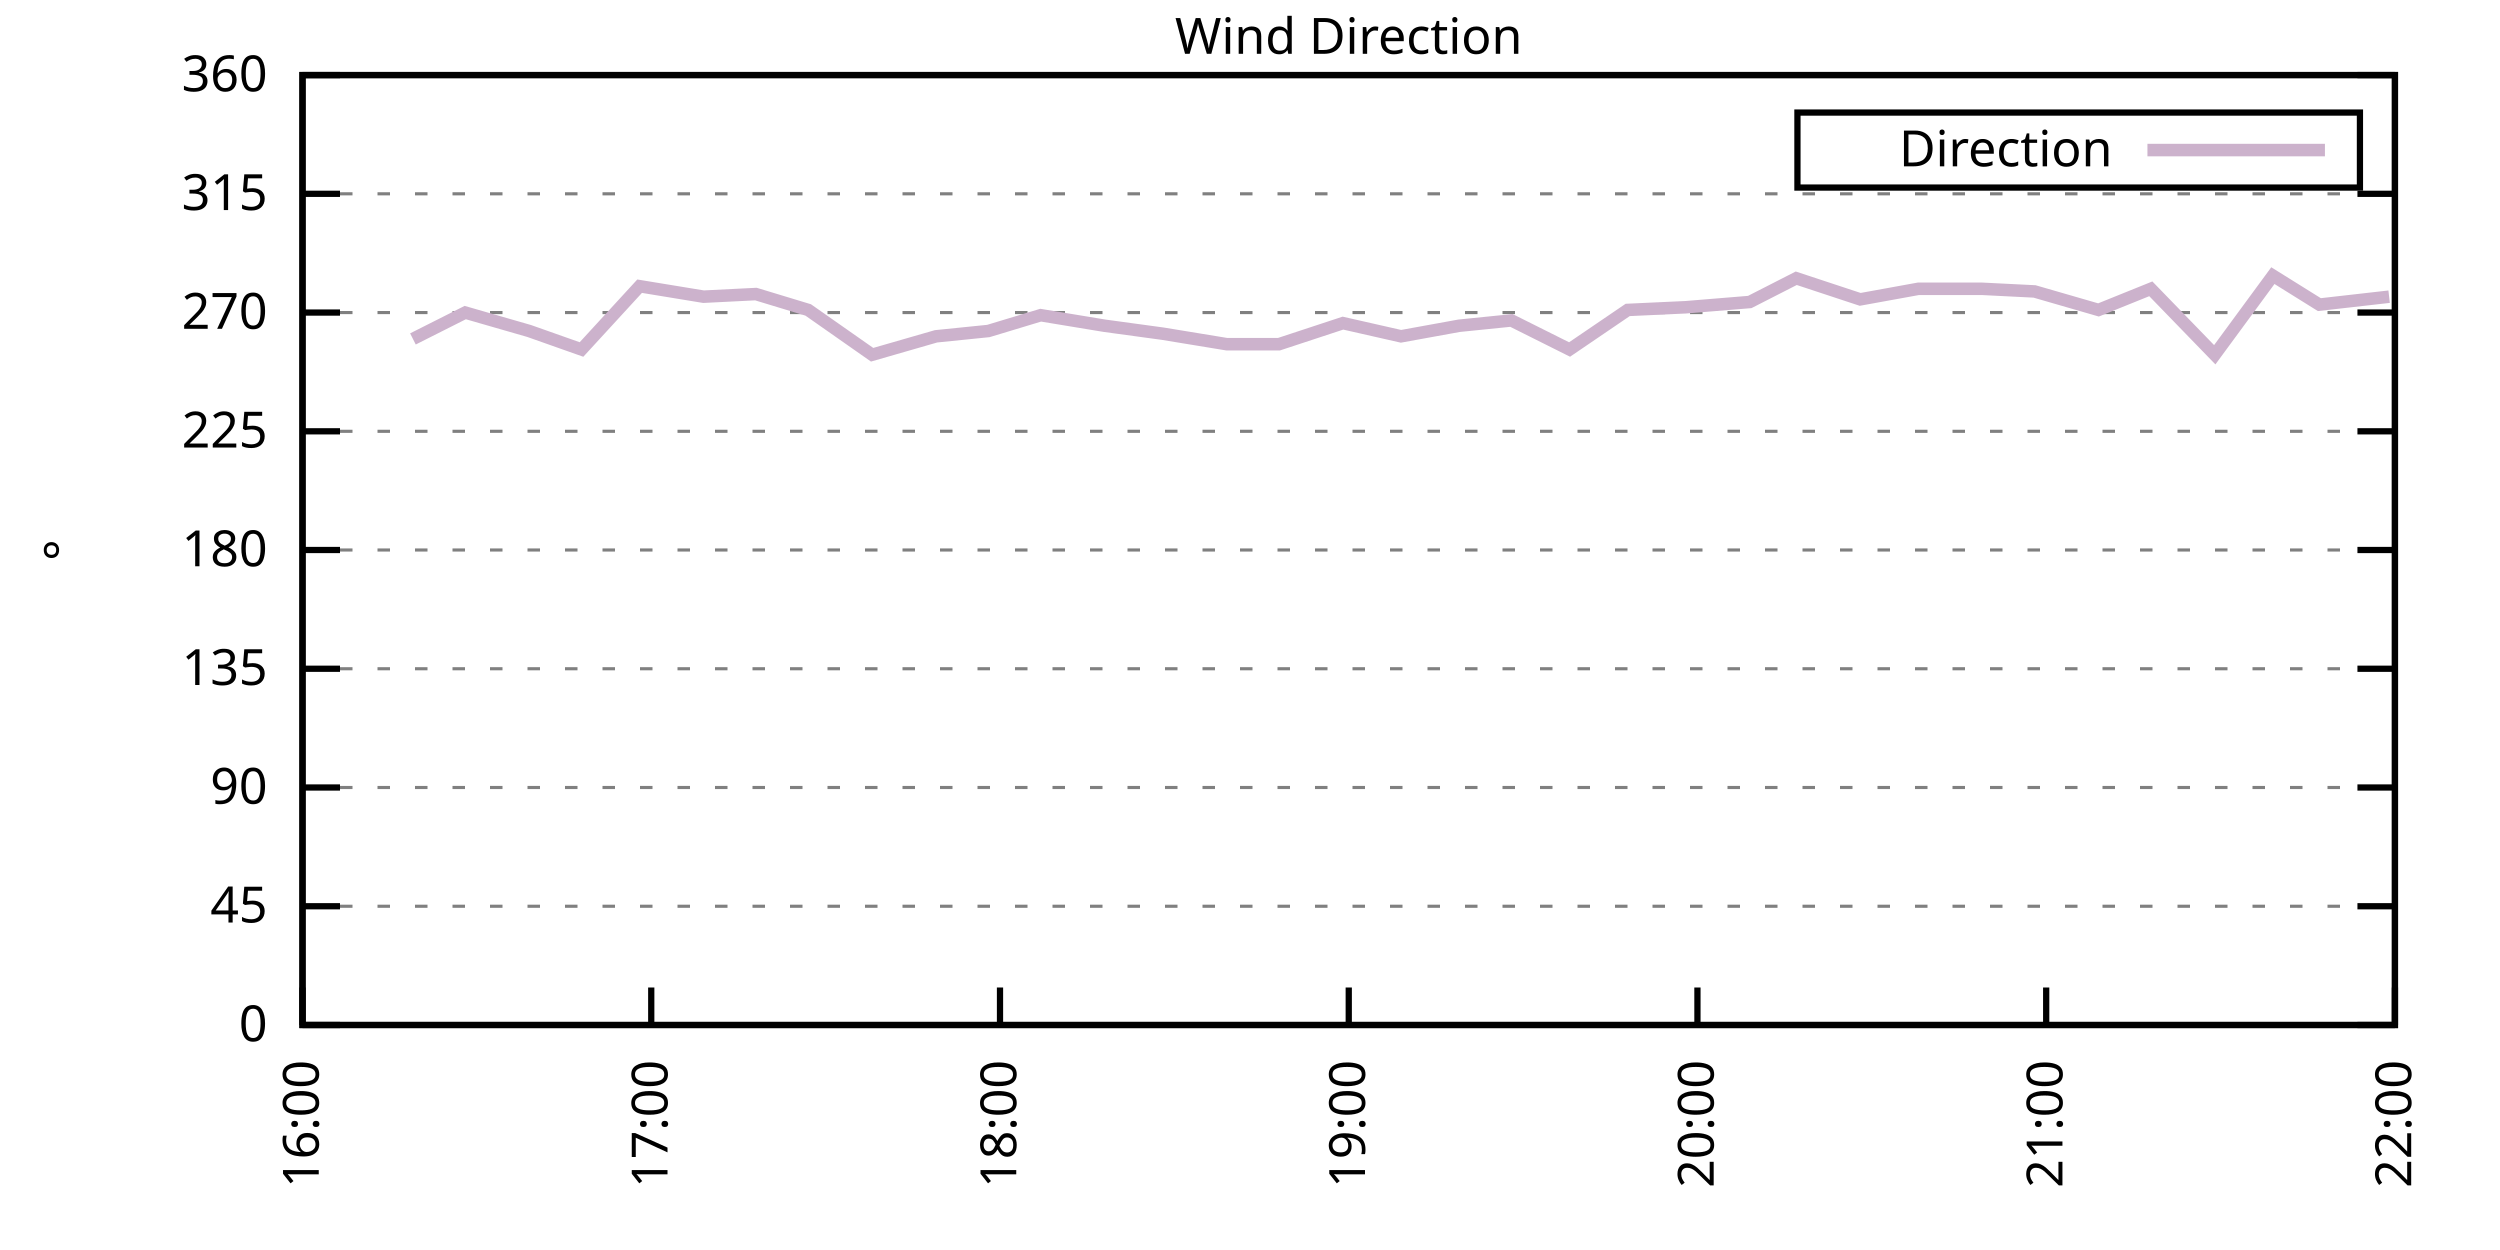
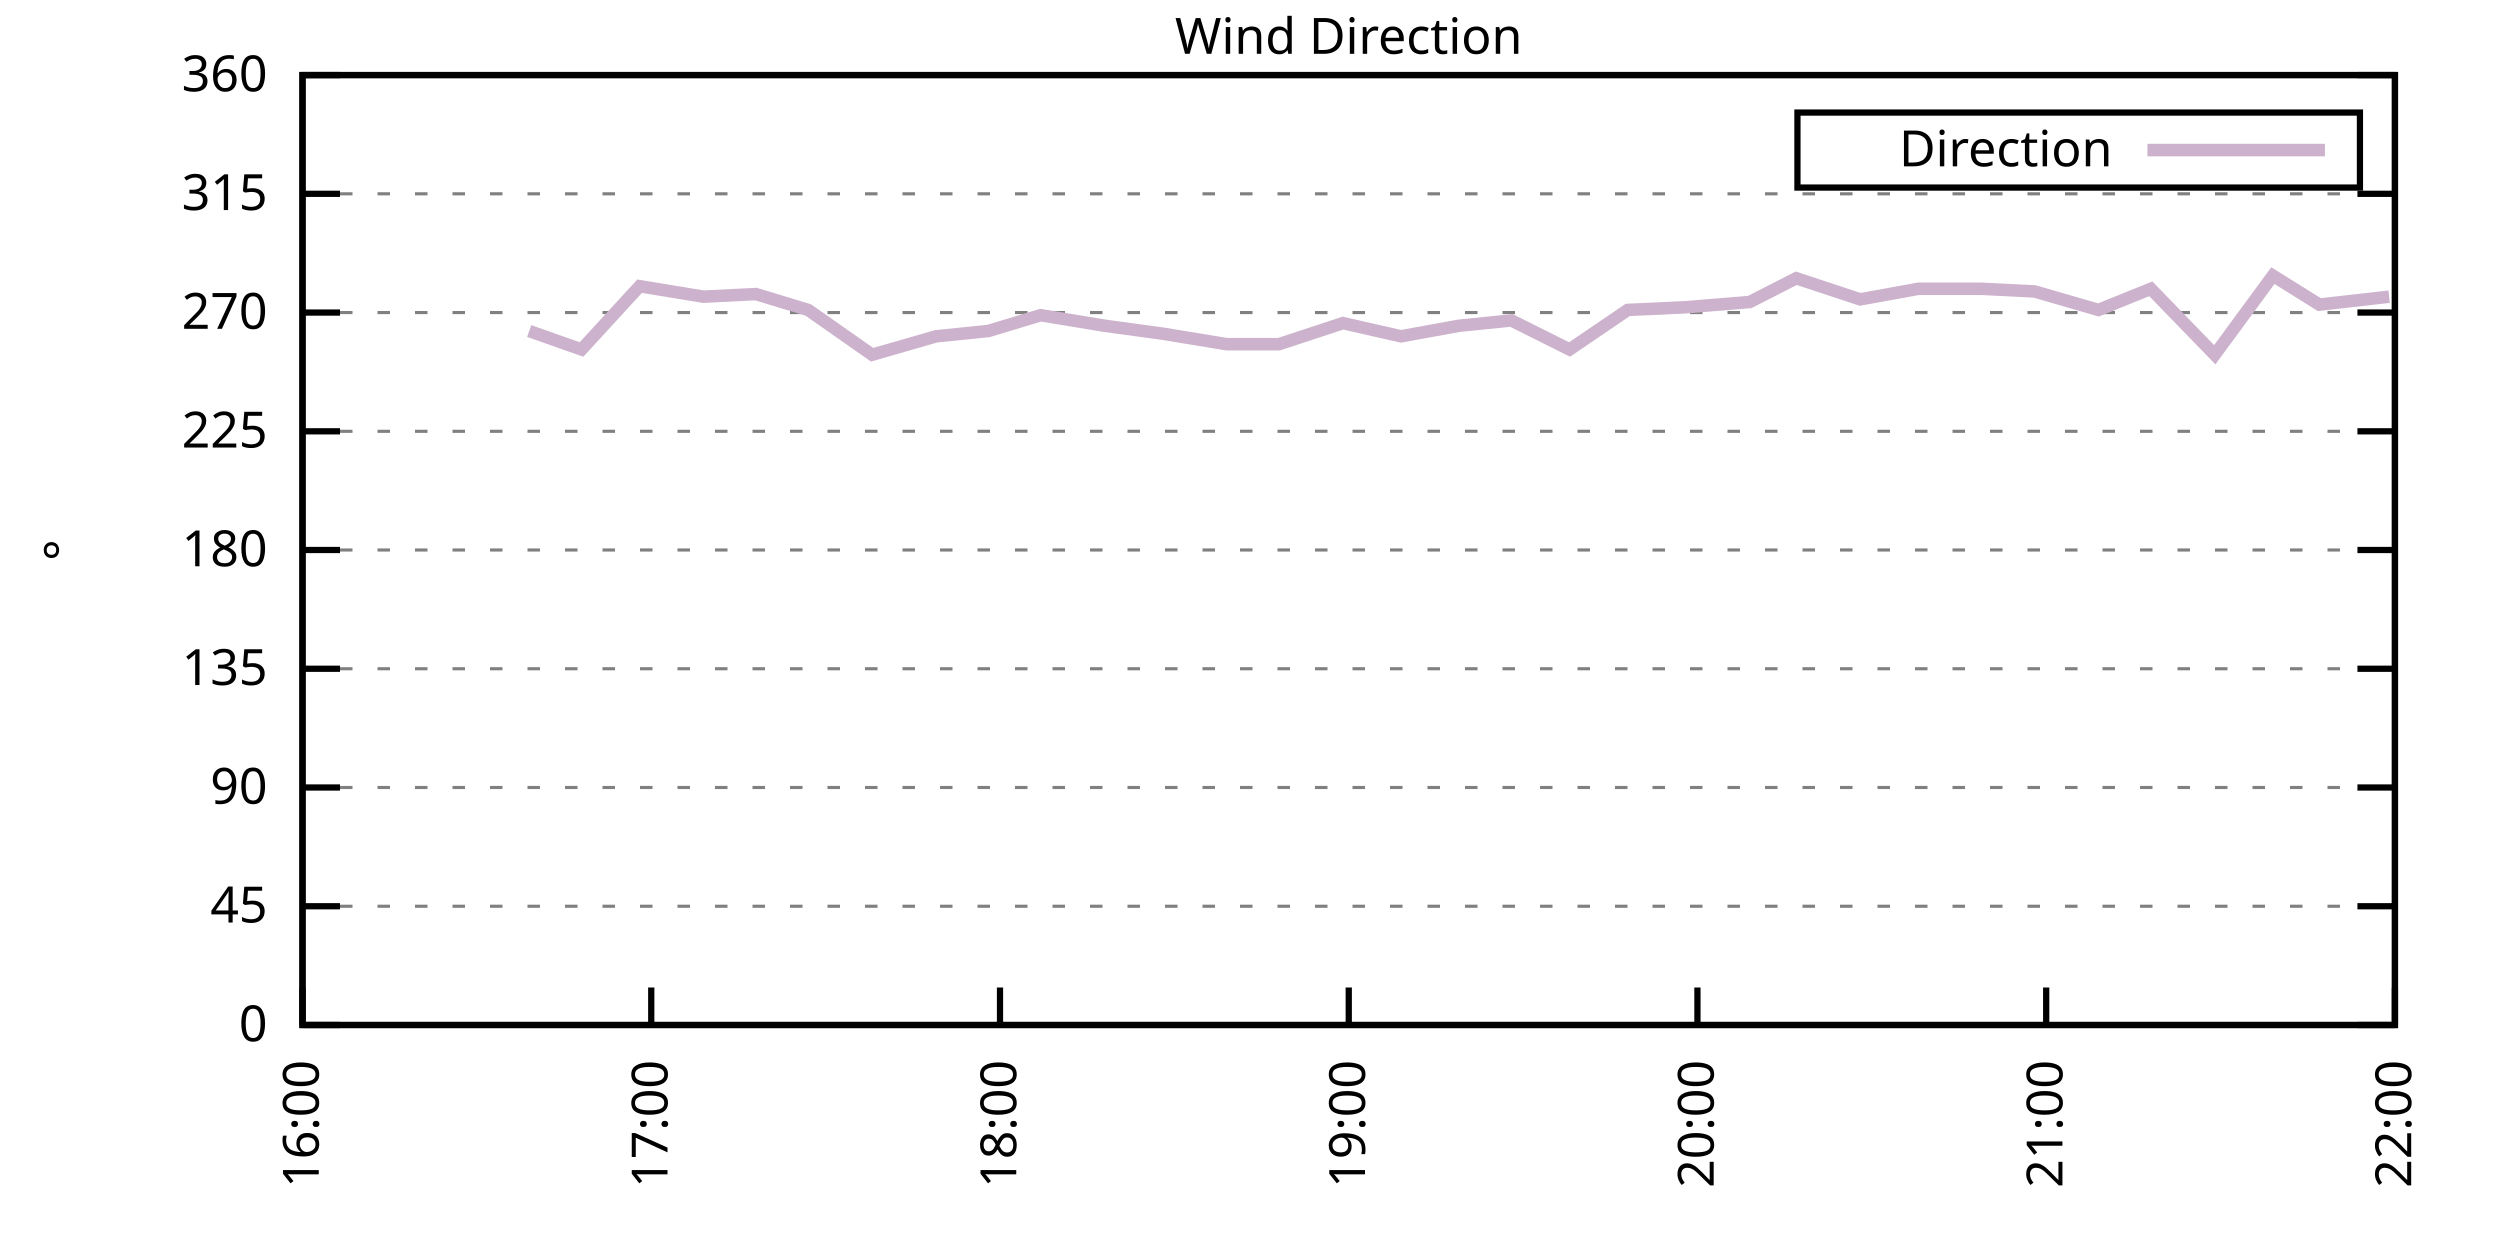
<svg xmlns="http://www.w3.org/2000/svg" xmlns:xlink="http://www.w3.org/1999/xlink" width="400" height="200" viewBox="0 0 400 200">
  <g id="gnuplot_canvas">
    <rect x="0" y="0" width="400" height="200" fill="none" />
    <defs>
      <circle id="gpDot" r="0.5" stroke-width="0.5" stroke="currentColor" />
      <path id="gpPt0" stroke-width="0.333" stroke="currentColor" d="M-1,0 h2 M0,-1 v2" />
      <path id="gpPt1" stroke-width="0.333" stroke="currentColor" d="M-1,-1 L1,1 M1,-1 L-1,1" />
      <path id="gpPt2" stroke-width="0.333" stroke="currentColor" d="M-1,0 L1,0 M0,-1 L0,1 M-1,-1 L1,1 M-1,1 L1,-1" />
      <rect id="gpPt3" stroke-width="0.333" stroke="currentColor" x="-1" y="-1" width="2" height="2" />
      <rect id="gpPt4" stroke-width="0.333" stroke="currentColor" fill="currentColor" x="-1" y="-1" width="2" height="2" />
      <circle id="gpPt5" stroke-width="0.333" stroke="currentColor" cx="0" cy="0" r="1" />
      <use xlink:href="#gpPt5" id="gpPt6" fill="currentColor" stroke="none" />
      <path id="gpPt7" stroke-width="0.333" stroke="currentColor" d="M0,-1.33 L-1.33,0.67 L1.33,0.67 z" />
      <use xlink:href="#gpPt7" id="gpPt8" fill="currentColor" stroke="none" />
      <use xlink:href="#gpPt7" id="gpPt9" stroke="currentColor" transform="rotate(180)" />
      <use xlink:href="#gpPt9" id="gpPt10" fill="currentColor" stroke="none" />
      <use xlink:href="#gpPt3" id="gpPt11" stroke="currentColor" transform="rotate(45)" />
      <use xlink:href="#gpPt11" id="gpPt12" fill="currentColor" stroke="none" />
      <path id="gpPt13" stroke-width="0.333" stroke="currentColor" d="M0,1.330 L1.265,0.411 L0.782,-1.067 L-0.782,-1.076 L-1.265,0.411 z" />
      <use xlink:href="#gpPt13" id="gpPt14" fill="currentColor" stroke="none" />
      <filter id="textbox" filterUnits="objectBoundingBox" x="0" y="0" height="1" width="1">
        <feFlood flood-color="white" flood-opacity="1" result="bgnd" />
        <feComposite in="SourceGraphic" in2="bgnd" operator="atop" />
      </filter>
      <filter id="greybox" filterUnits="objectBoundingBox" x="0" y="0" height="1" width="1">
        <feFlood flood-color="lightgrey" flood-opacity="1" result="grey" />
        <feComposite in="SourceGraphic" in2="grey" operator="atop" />
      </filter>
    </defs>
    <g fill="none" color="white" stroke="currentColor" stroke-width="1.00" stroke-linecap="butt" stroke-linejoin="miter">
</g>
    <g fill="none" color="black" stroke="currentColor" stroke-width="1.00" stroke-linecap="butt" stroke-linejoin="miter">
      <g stroke="none" shape-rendering="crispEdges">
        <polygon fill="rgb(255, 255, 255)" points="48.40,164.00 383.18,164.00 383.18,12.02 48.40,12.02 " />
      </g>
    </g>
    <g fill="none" color="black" stroke="currentColor" stroke-width="1.00" stroke-linecap="butt" stroke-linejoin="miter">
</g>
    <g fill="none" color="black" stroke="black" stroke-width="0.50" stroke-linecap="butt" stroke-linejoin="miter">
</g>
    <g fill="none" color="gray" stroke="currentColor" stroke-width="0.50" stroke-linecap="butt" stroke-linejoin="miter">
      <path stroke="gray" stroke-dasharray="2,4" class="gridline" d="M48.40,164.00 L383.19,164.00  " />
    </g>
    <g fill="none" color="gray" stroke="gray" stroke-width="1.00" stroke-linecap="butt" stroke-linejoin="miter">
</g>
    <g fill="none" color="black" stroke="currentColor" stroke-width="1.00" stroke-linecap="butt" stroke-linejoin="miter">
      <path stroke="black" d="M48.40,164.00 L54.40,164.00 M383.19,164.00 L377.19,164.00  " />
      <g transform="translate(42.80,166.60)" stroke="none" fill="black" font-family="Sans" font-size="8.00" text-anchor="end">
        <text>
          <tspan font-family="Sans"> 0</tspan>
        </text>
      </g>
    </g>
    <g fill="none" color="black" stroke="currentColor" stroke-width="1.00" stroke-linecap="butt" stroke-linejoin="miter">
</g>
    <g fill="none" color="black" stroke="black" stroke-width="0.50" stroke-linecap="butt" stroke-linejoin="miter">
</g>
    <g fill="none" color="gray" stroke="currentColor" stroke-width="0.50" stroke-linecap="butt" stroke-linejoin="miter">
      <path stroke="gray" stroke-dasharray="2,4" class="gridline" d="M48.40,145.00 L383.19,145.00  " />
    </g>
    <g fill="none" color="gray" stroke="gray" stroke-width="1.00" stroke-linecap="butt" stroke-linejoin="miter">
</g>
    <g fill="none" color="black" stroke="currentColor" stroke-width="1.00" stroke-linecap="butt" stroke-linejoin="miter">
      <path stroke="black" d="M48.40,145.00 L54.40,145.00 M383.19,145.00 L377.19,145.00  " />
      <g transform="translate(42.80,147.60)" stroke="none" fill="black" font-family="Sans" font-size="8.00" text-anchor="end">
        <text>
          <tspan font-family="Sans"> 45</tspan>
        </text>
      </g>
    </g>
    <g fill="none" color="black" stroke="currentColor" stroke-width="1.00" stroke-linecap="butt" stroke-linejoin="miter">
</g>
    <g fill="none" color="black" stroke="black" stroke-width="0.50" stroke-linecap="butt" stroke-linejoin="miter">
</g>
    <g fill="none" color="gray" stroke="currentColor" stroke-width="0.50" stroke-linecap="butt" stroke-linejoin="miter">
      <path stroke="gray" stroke-dasharray="2,4" class="gridline" d="M48.40,126.00 L383.19,126.00  " />
    </g>
    <g fill="none" color="gray" stroke="gray" stroke-width="1.00" stroke-linecap="butt" stroke-linejoin="miter">
</g>
    <g fill="none" color="black" stroke="currentColor" stroke-width="1.00" stroke-linecap="butt" stroke-linejoin="miter">
      <path stroke="black" d="M48.40,126.00 L54.40,126.00 M383.19,126.00 L377.19,126.00  " />
      <g transform="translate(42.80,128.60)" stroke="none" fill="black" font-family="Sans" font-size="8.00" text-anchor="end">
        <text>
          <tspan font-family="Sans"> 90</tspan>
        </text>
      </g>
    </g>
    <g fill="none" color="black" stroke="currentColor" stroke-width="1.00" stroke-linecap="butt" stroke-linejoin="miter">
</g>
    <g fill="none" color="black" stroke="black" stroke-width="0.50" stroke-linecap="butt" stroke-linejoin="miter">
</g>
    <g fill="none" color="gray" stroke="currentColor" stroke-width="0.50" stroke-linecap="butt" stroke-linejoin="miter">
      <path stroke="gray" stroke-dasharray="2,4" class="gridline" d="M48.40,107.00 L383.19,107.00  " />
    </g>
    <g fill="none" color="gray" stroke="gray" stroke-width="1.00" stroke-linecap="butt" stroke-linejoin="miter">
</g>
    <g fill="none" color="black" stroke="currentColor" stroke-width="1.00" stroke-linecap="butt" stroke-linejoin="miter">
      <path stroke="black" d="M48.40,107.00 L54.40,107.00 M383.19,107.00 L377.19,107.00  " />
      <g transform="translate(42.80,109.60)" stroke="none" fill="black" font-family="Sans" font-size="8.00" text-anchor="end">
        <text>
          <tspan font-family="Sans"> 135</tspan>
        </text>
      </g>
    </g>
    <g fill="none" color="black" stroke="currentColor" stroke-width="1.00" stroke-linecap="butt" stroke-linejoin="miter">
</g>
    <g fill="none" color="black" stroke="black" stroke-width="0.50" stroke-linecap="butt" stroke-linejoin="miter">
</g>
    <g fill="none" color="gray" stroke="currentColor" stroke-width="0.50" stroke-linecap="butt" stroke-linejoin="miter">
      <path stroke="gray" stroke-dasharray="2,4" class="gridline" d="M48.40,88.00 L383.19,88.00  " />
    </g>
    <g fill="none" color="gray" stroke="gray" stroke-width="1.00" stroke-linecap="butt" stroke-linejoin="miter">
</g>
    <g fill="none" color="black" stroke="currentColor" stroke-width="1.00" stroke-linecap="butt" stroke-linejoin="miter">
      <path stroke="black" d="M48.40,88.00 L54.40,88.00 M383.19,88.00 L377.19,88.00  " />
      <g transform="translate(42.80,90.60)" stroke="none" fill="black" font-family="Sans" font-size="8.00" text-anchor="end">
        <text>
          <tspan font-family="Sans"> 180</tspan>
        </text>
      </g>
    </g>
    <g fill="none" color="black" stroke="currentColor" stroke-width="1.00" stroke-linecap="butt" stroke-linejoin="miter">
</g>
    <g fill="none" color="black" stroke="black" stroke-width="0.50" stroke-linecap="butt" stroke-linejoin="miter">
</g>
    <g fill="none" color="gray" stroke="currentColor" stroke-width="0.50" stroke-linecap="butt" stroke-linejoin="miter">
      <path stroke="gray" stroke-dasharray="2,4" class="gridline" d="M48.40,69.01 L383.19,69.01  " />
    </g>
    <g fill="none" color="gray" stroke="gray" stroke-width="1.00" stroke-linecap="butt" stroke-linejoin="miter">
</g>
    <g fill="none" color="black" stroke="currentColor" stroke-width="1.00" stroke-linecap="butt" stroke-linejoin="miter">
      <path stroke="black" d="M48.40,69.01 L54.40,69.01 M383.19,69.01 L377.19,69.01  " />
      <g transform="translate(42.80,71.61)" stroke="none" fill="black" font-family="Sans" font-size="8.00" text-anchor="end">
        <text>
          <tspan font-family="Sans"> 225</tspan>
        </text>
      </g>
    </g>
    <g fill="none" color="black" stroke="currentColor" stroke-width="1.00" stroke-linecap="butt" stroke-linejoin="miter">
</g>
    <g fill="none" color="black" stroke="black" stroke-width="0.50" stroke-linecap="butt" stroke-linejoin="miter">
</g>
    <g fill="none" color="gray" stroke="currentColor" stroke-width="0.50" stroke-linecap="butt" stroke-linejoin="miter">
      <path stroke="gray" stroke-dasharray="2,4" class="gridline" d="M48.40,50.01 L383.19,50.01  " />
    </g>
    <g fill="none" color="gray" stroke="gray" stroke-width="1.00" stroke-linecap="butt" stroke-linejoin="miter">
</g>
    <g fill="none" color="black" stroke="currentColor" stroke-width="1.00" stroke-linecap="butt" stroke-linejoin="miter">
      <path stroke="black" d="M48.40,50.01 L54.40,50.01 M383.19,50.01 L377.19,50.01  " />
      <g transform="translate(42.80,52.61)" stroke="none" fill="black" font-family="Sans" font-size="8.00" text-anchor="end">
        <text>
          <tspan font-family="Sans"> 270</tspan>
        </text>
      </g>
    </g>
    <g fill="none" color="black" stroke="currentColor" stroke-width="1.00" stroke-linecap="butt" stroke-linejoin="miter">
</g>
    <g fill="none" color="black" stroke="black" stroke-width="0.50" stroke-linecap="butt" stroke-linejoin="miter">
</g>
    <g fill="none" color="gray" stroke="currentColor" stroke-width="0.50" stroke-linecap="butt" stroke-linejoin="miter">
      <path stroke="gray" stroke-dasharray="2,4" class="gridline" d="M48.40,31.01 L383.19,31.01  " />
    </g>
    <g fill="none" color="gray" stroke="gray" stroke-width="1.00" stroke-linecap="butt" stroke-linejoin="miter">
</g>
    <g fill="none" color="black" stroke="currentColor" stroke-width="1.00" stroke-linecap="butt" stroke-linejoin="miter">
      <path stroke="black" d="M48.40,31.01 L54.40,31.01 M383.19,31.01 L377.19,31.01  " />
      <g transform="translate(42.80,33.61)" stroke="none" fill="black" font-family="Sans" font-size="8.00" text-anchor="end">
        <text>
          <tspan font-family="Sans"> 315</tspan>
        </text>
      </g>
    </g>
    <g fill="none" color="black" stroke="currentColor" stroke-width="1.00" stroke-linecap="butt" stroke-linejoin="miter">
</g>
    <g fill="none" color="black" stroke="black" stroke-width="0.50" stroke-linecap="butt" stroke-linejoin="miter">
</g>
    <g fill="none" color="gray" stroke="currentColor" stroke-width="0.50" stroke-linecap="butt" stroke-linejoin="miter">
      <path stroke="gray" stroke-dasharray="2,4" class="gridline" d="M48.40,12.01 L383.19,12.01  " />
    </g>
    <g fill="none" color="gray" stroke="gray" stroke-width="1.00" stroke-linecap="butt" stroke-linejoin="miter">
</g>
    <g fill="none" color="black" stroke="currentColor" stroke-width="1.00" stroke-linecap="butt" stroke-linejoin="miter">
      <path stroke="black" d="M48.40,12.01 L54.40,12.01 M383.19,12.01 L377.19,12.01  " />
      <g transform="translate(42.80,14.61)" stroke="none" fill="black" font-family="Sans" font-size="8.00" text-anchor="end">
        <text>
          <tspan font-family="Sans"> 360</tspan>
        </text>
      </g>
    </g>
    <g fill="none" color="black" stroke="currentColor" stroke-width="1.00" stroke-linecap="butt" stroke-linejoin="miter">
      <path stroke="black" d="M48.40,164.00 L48.40,158.00  " />
      <g transform="translate(51.00,169.60) rotate(270.00)" stroke="none" fill="black" font-family="Sans" font-size="8.00" text-anchor="end">
        <text>
          <tspan font-family="Sans">16:00</tspan>
        </text>
      </g>
    </g>
    <g fill="none" color="black" stroke="currentColor" stroke-width="1.00" stroke-linecap="butt" stroke-linejoin="miter">
      <path stroke="black" d="M104.20,164.00 L104.20,158.00  " />
      <g transform="translate(106.80,169.60) rotate(270.00)" stroke="none" fill="black" font-family="Sans" font-size="8.00" text-anchor="end">
        <text>
          <tspan font-family="Sans">17:00</tspan>
        </text>
      </g>
    </g>
    <g fill="none" color="black" stroke="currentColor" stroke-width="1.00" stroke-linecap="butt" stroke-linejoin="miter">
      <path stroke="black" d="M160.00,164.00 L160.00,158.00  " />
      <g transform="translate(162.60,169.60) rotate(270.00)" stroke="none" fill="black" font-family="Sans" font-size="8.00" text-anchor="end">
        <text>
          <tspan font-family="Sans">18:00</tspan>
        </text>
      </g>
    </g>
    <g fill="none" color="black" stroke="currentColor" stroke-width="1.00" stroke-linecap="butt" stroke-linejoin="miter">
      <path stroke="black" d="M215.80,164.00 L215.80,158.00  " />
      <g transform="translate(218.40,169.60) rotate(270.00)" stroke="none" fill="black" font-family="Sans" font-size="8.00" text-anchor="end">
        <text>
          <tspan font-family="Sans">19:00</tspan>
        </text>
      </g>
    </g>
    <g fill="none" color="black" stroke="currentColor" stroke-width="1.00" stroke-linecap="butt" stroke-linejoin="miter">
      <path stroke="black" d="M271.59,164.00 L271.59,158.00  " />
      <g transform="translate(274.19,169.60) rotate(270.00)" stroke="none" fill="black" font-family="Sans" font-size="8.00" text-anchor="end">
        <text>
          <tspan font-family="Sans">20:00</tspan>
        </text>
      </g>
    </g>
    <g fill="none" color="black" stroke="currentColor" stroke-width="1.00" stroke-linecap="butt" stroke-linejoin="miter">
      <path stroke="black" d="M327.39,164.00 L327.39,158.00  " />
      <g transform="translate(329.99,169.60) rotate(270.00)" stroke="none" fill="black" font-family="Sans" font-size="8.00" text-anchor="end">
        <text>
          <tspan font-family="Sans">21:00</tspan>
        </text>
      </g>
    </g>
    <g fill="none" color="black" stroke="currentColor" stroke-width="1.00" stroke-linecap="butt" stroke-linejoin="miter">
      <path stroke="black" d="M383.19,164.00 L383.19,158.00  " />
      <g transform="translate(385.79,169.60) rotate(270.00)" stroke="none" fill="black" font-family="Sans" font-size="8.00" text-anchor="end">
        <text>
          <tspan font-family="Sans">22:00</tspan>
        </text>
      </g>
    </g>
    <g fill="none" color="black" stroke="currentColor" stroke-width="1.00" stroke-linecap="butt" stroke-linejoin="miter">
</g>
    <g fill="none" color="black" stroke="currentColor" stroke-width="1.00" stroke-linecap="butt" stroke-linejoin="miter">
      <path stroke="black" d="M48.40,12.01 L48.40,164.00 L383.19,164.00 L383.19,12.01 L48.40,12.01 Z  " />
    </g>
    <g fill="none" color="black" stroke="currentColor" stroke-width="1.00" stroke-linecap="butt" stroke-linejoin="miter">
</g>
    <g fill="none" color="black" stroke="currentColor" stroke-width="1.00" stroke-linecap="butt" stroke-linejoin="miter">
      <path stroke="black" d="M287.59,30.01 L287.59,18.01 L377.59,18.01 L377.59,30.01 L287.59,30.01 Z  " />
    </g>
    <g id="Wind_direction_plot_1">
      <g fill="none" color="white" stroke="black" stroke-width="2.00" stroke-linecap="butt" stroke-linejoin="miter">
</g>
      <g fill="none" color="black" stroke="currentColor" stroke-width="2.00" stroke-linecap="butt" stroke-linejoin="miter">
        <g transform="translate(337.99,26.61)" stroke="none" fill="black" font-family="Sans" font-size="8.00" text-anchor="end">
          <text>
            <tspan font-family="Sans">Direction</tspan>
          </text>
        </g>
      </g>
      <g fill="none" color="black" stroke="currentColor" stroke-width="2.00" stroke-linecap="butt" stroke-linejoin="miter">
-         <path stroke="rgb(204, 178, 204)" d="M343.59,24.01 L371.99,24.01 M66.07,54.23 L74.44,50.01 L84.67,52.96 L93.04,55.92 L102.34,45.79 L112.57,47.47   L120.94,47.05 L129.31,49.59 L139.54,56.76 L149.77,53.81 L158.14,52.96 L166.51,50.43 L176.74,52.12 L186.04,53.39   L196.27,55.07 L204.64,55.07 L214.87,51.70 L224.16,53.81 L233.46,52.12 L241.83,51.27 L251.13,55.92 L260.43,49.59   L269.73,49.16 L279.96,48.32 L287.40,44.52 L297.63,47.90 L306.93,46.21 L317.16,46.21 L325.53,46.63 L335.76,49.59   L344.13,46.21 L354.36,56.76 L363.66,44.10 L371.10,48.74 L382.26,47.47  " />
+         <path stroke="rgb(204, 178, 204)" d="M343.59,24.01 L371.99,24.01 M84.67,52.96 L93.04,55.92 L102.34,45.79 L112.57,47.47 L120.94,47.05 L129.31,49.59   L139.54,56.76 L149.77,53.81 L158.14,52.96 L166.51,50.43 L176.74,52.12 L186.04,53.39 L196.27,55.07 L204.64,55.07   L214.87,51.70 L224.16,53.81 L233.46,52.12 L241.83,51.27 L251.13,55.92 L260.43,49.59 L269.73,49.16 L279.96,48.32   L287.40,44.52 L297.63,47.90 L306.93,46.21 L317.16,46.21 L325.53,46.63 L335.76,49.59 L344.13,46.21 L354.36,56.76   L363.66,44.10 L371.10,48.74 L382.26,47.47  " />
      </g>
    </g>
    <g fill="none" color="black" stroke="currentColor" stroke-width="2.00" stroke-linecap="butt" stroke-linejoin="miter">
</g>
    <g fill="none" color="black" stroke="black" stroke-width="1.00" stroke-linecap="butt" stroke-linejoin="miter">
</g>
    <g fill="none" color="black" stroke="currentColor" stroke-width="1.00" stroke-linecap="butt" stroke-linejoin="miter">
      <path stroke="black" d="M48.40,12.01 L48.40,164.00 L383.19,164.00 L383.19,12.01 L48.40,12.01 Z  " />
      <g transform="translate(12.80,88.01) rotate(270.00)" stroke="none" fill="black" font-family="Sans" font-size="8.00" text-anchor="middle">
        <text>
          <tspan font-family="Sans">°</tspan>
        </text>
      </g>
    </g>
    <g fill="none" color="black" stroke="currentColor" stroke-width="1.00" stroke-linecap="butt" stroke-linejoin="miter">
</g>
    <g fill="none" color="black" stroke="currentColor" stroke-width="1.00" stroke-linecap="butt" stroke-linejoin="miter">
      <g transform="translate(215.79,8.61)" stroke="none" fill="black" font-family="Sans" font-size="8.00" text-anchor="middle">
        <text>
          <tspan font-family="Sans">Wind Direction</tspan>
        </text>
      </g>
    </g>
    <g fill="none" color="black" stroke="currentColor" stroke-width="1.00" stroke-linecap="butt" stroke-linejoin="miter">
</g>
  </g>
</svg>
